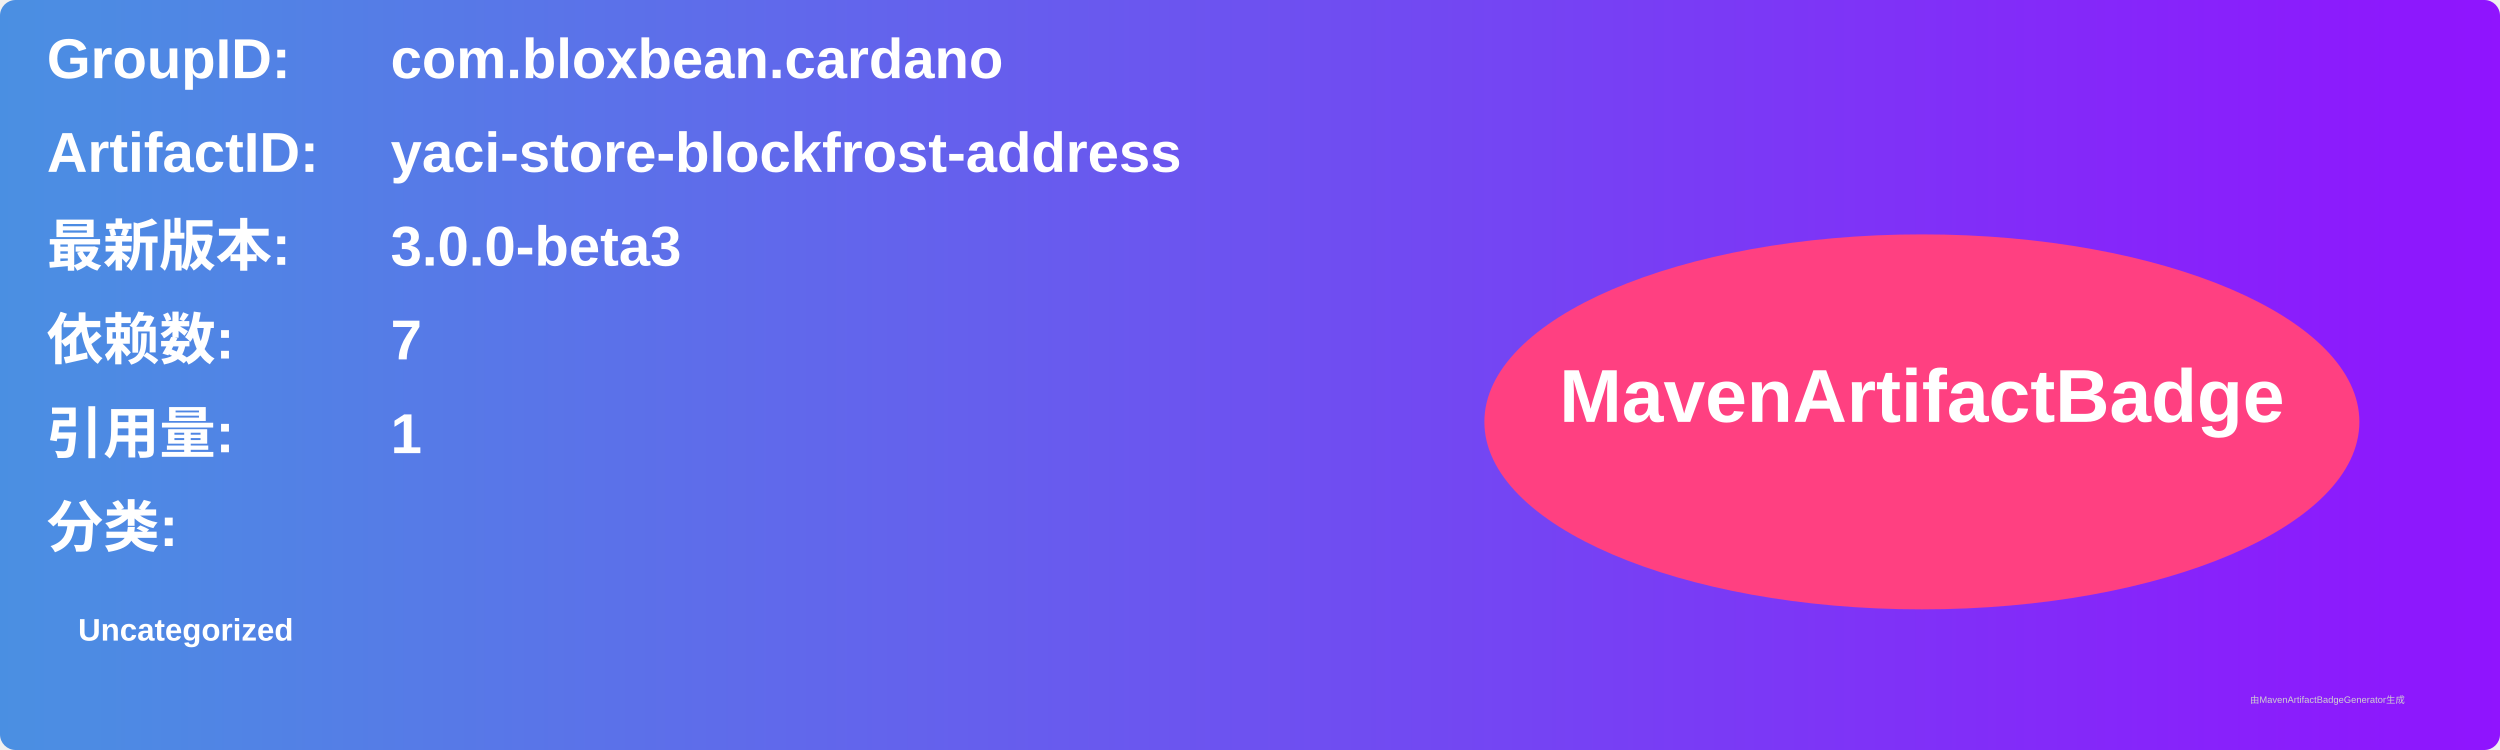
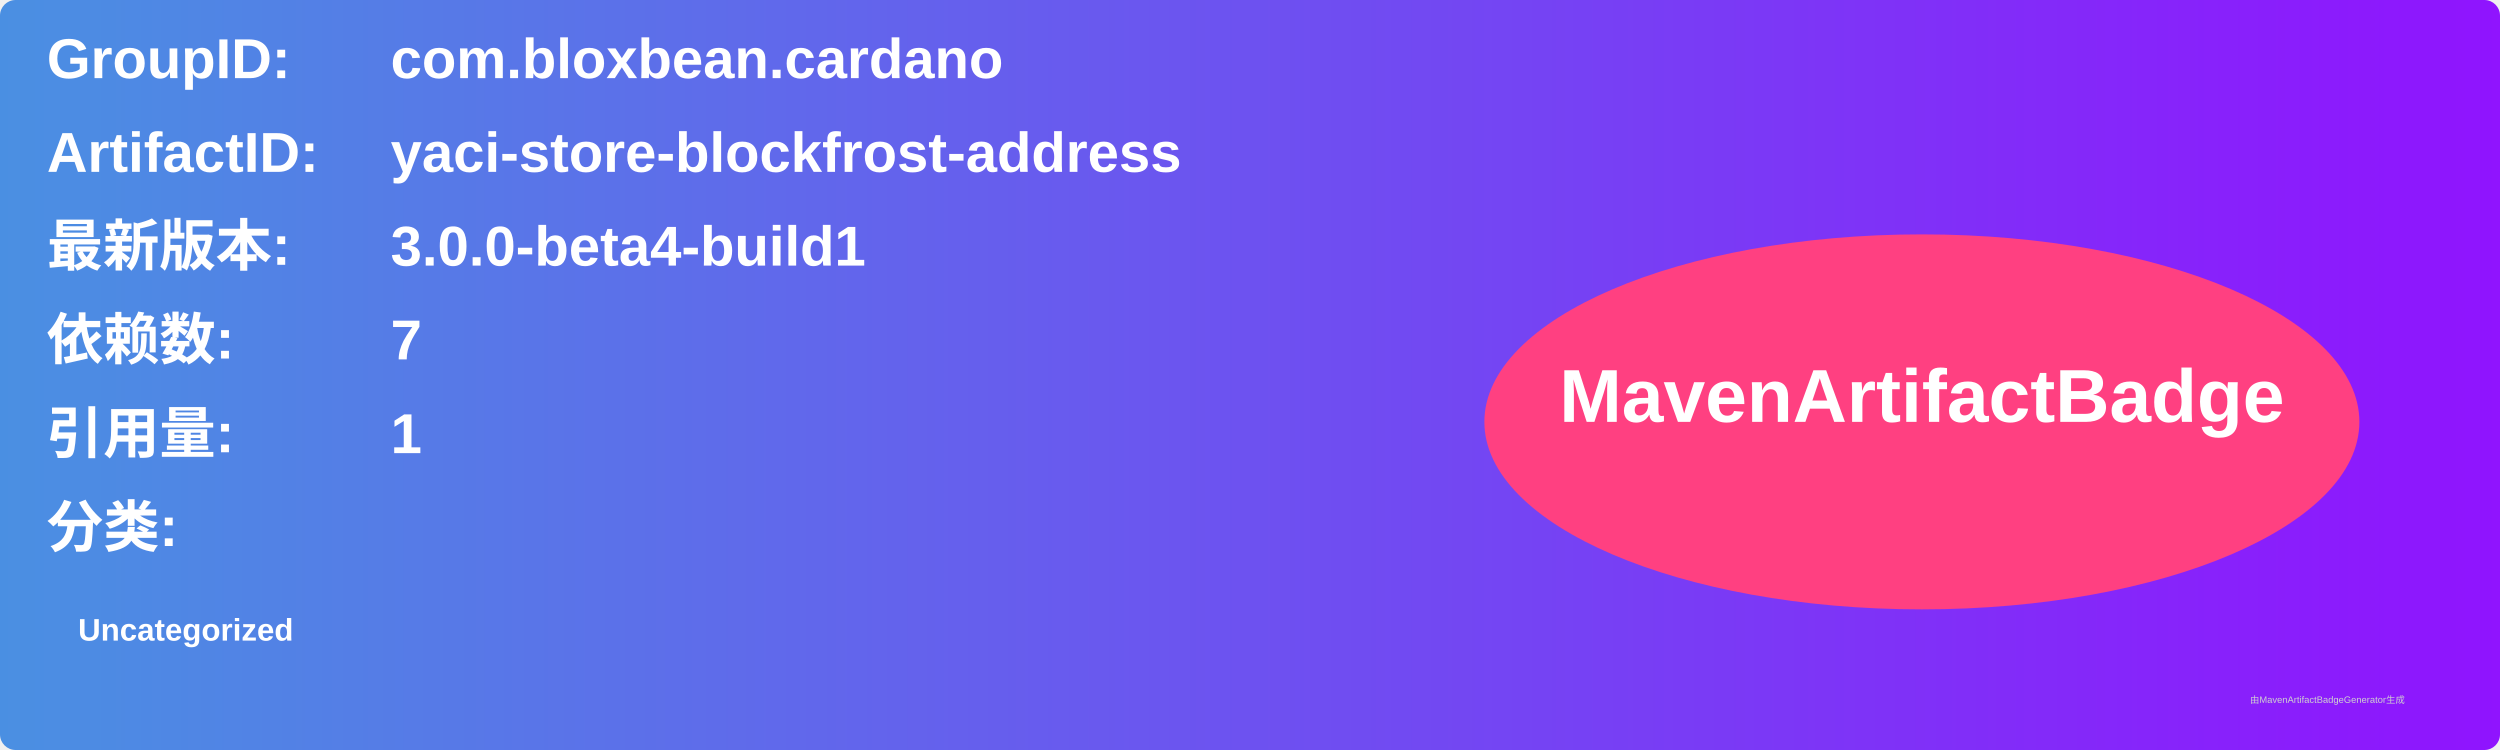
<svg xmlns="http://www.w3.org/2000/svg" width="800" height="240" viewBox="0 0 800 240">
  <linearGradient id="grad" x1="0%" y1="0%" x2="100%" y2="0%">
    <stop offset="0%" stop-color="#4a90e2" />
    <stop offset="100%" stop-color="#9013fe" />
  </linearGradient>
  <rect width="100%" height="100%" rx="5" ry="5" fill="url(#grad)" />
  <g transform="translate(15, 15)">
    <text x="0" y="10" font-family="Arial" font-size="18" fill="white" font-weight="bold" width="260">GroupID:</text>
    <text x="110" y="10" font-family="Arial" font-size="18" fill="white" font-weight="bold" width="460">com.bloxbean.cardano</text>
    <text x="0" y="40" font-family="Arial" font-size="18" fill="white" font-weight="bold" width="260">ArtifactID:</text>
    <text x="110" y="40" font-family="Arial" font-size="18" fill="white" font-weight="bold" width="460">yaci-store-blockfrost-address</text>
    <text x="0" y="70" font-family="Arial" font-size="18" fill="white" font-weight="bold">最新版本:</text>
    <text x="110" y="70" font-family="Arial" font-size="18" fill="white" font-weight="bold">
-       <tspan font-weight="bold">3.0.0-beta3</tspan>
+       <tspan font-weight="bold">3.0.0-beta4-build1</tspan>
    </text>
    <text x="0" y="100" font-family="Arial" font-size="18" fill="white" font-weight="bold">依赖数: </text>
    <text x="110" y="100" font-family="Arial" font-size="18" fill="white">
      <tspan font-weight="bold">7</tspan>
    </text>
    <text x="0" y="130" font-family="Arial" font-size="18" fill="white" font-weight="bold">引用量: </text>
    <text x="110" y="130" font-family="Arial" font-size="18" fill="white">
      <tspan font-weight="bold">1</tspan>
    </text>
    <text x="0" y="160" font-family="Arial" font-size="18" fill="white" font-weight="bold">分类:</text>
    <text x="10" y="190" font-family="Arial" font-size="10" fill="white">
      <tspan font-weight="bold">Uncategorized</tspan>
    </text>
    <ellipse cx="600" cy="120" rx="140" ry="60" fill="#ff4081" />
    <text x="600" y="120" text-anchor="middle" font-family="Arial" font-size="24" fill="white" font-weight="bold">MavenArtifactBadge</text>
  </g>
  <text x="720" y="225" font-family="Arial" font-size="3" fill="#d0d0d0">由MavenArtifactBadgeGenerator生成</text>
</svg>
